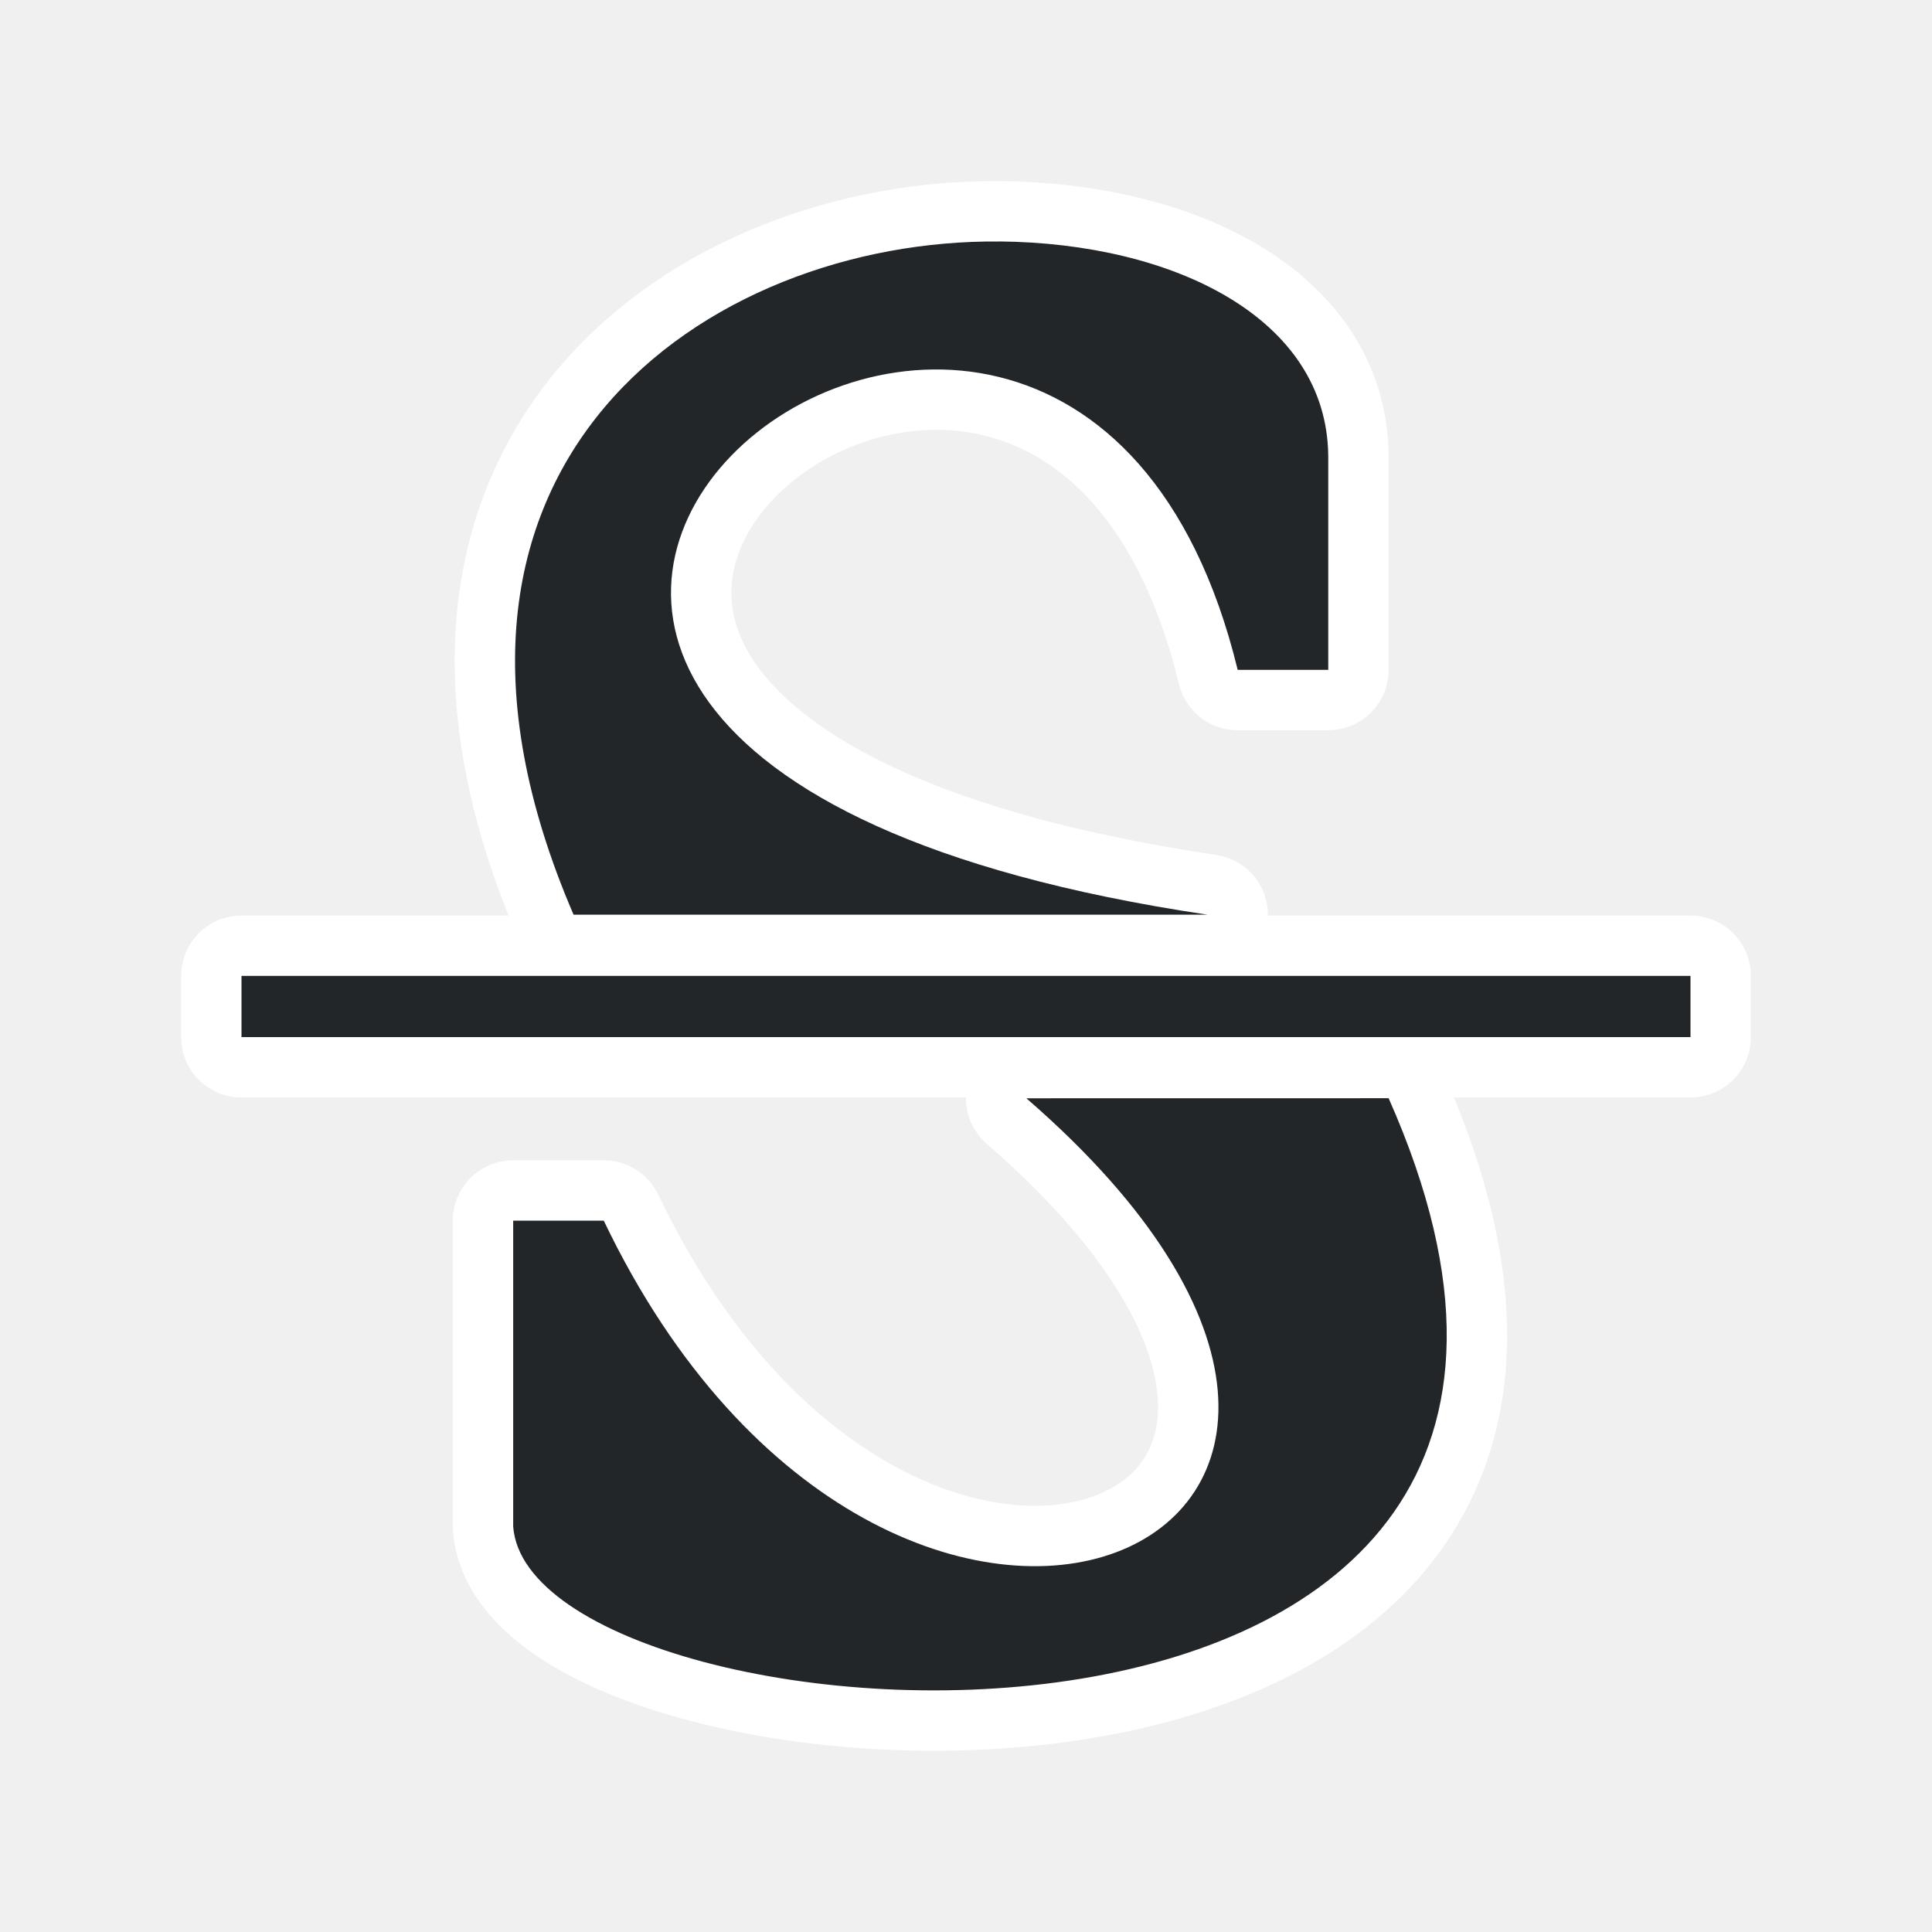
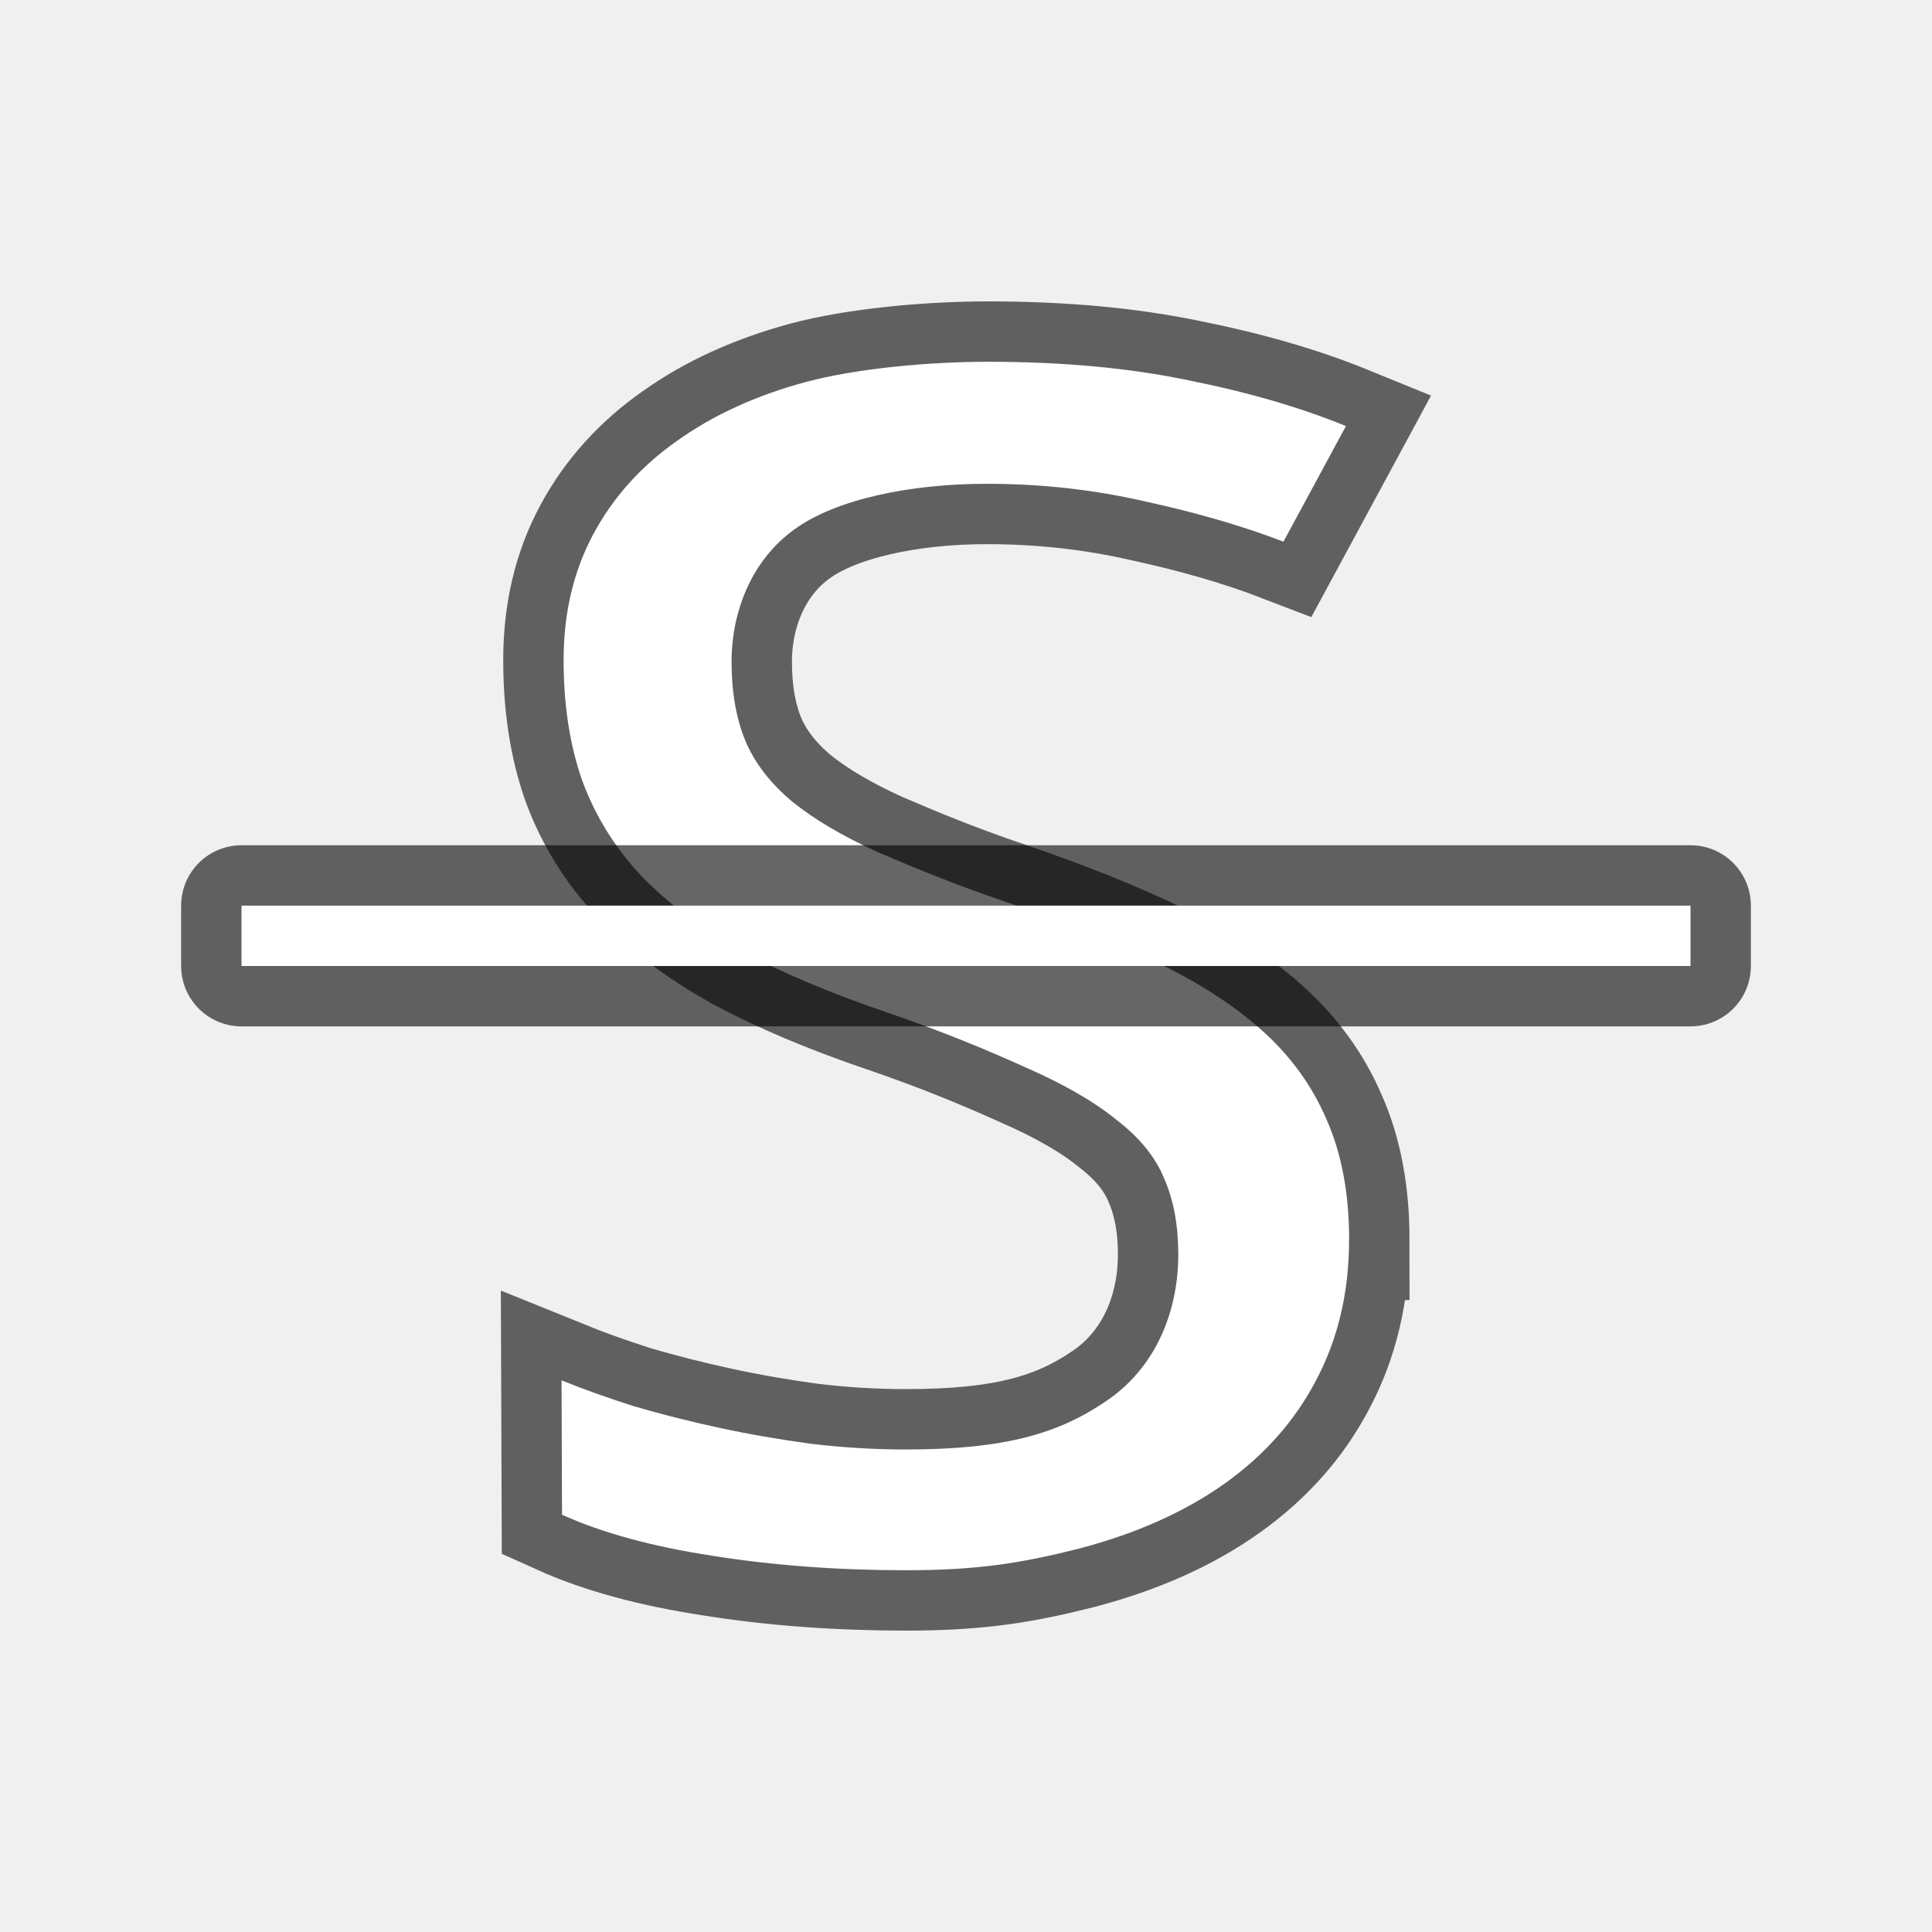
<svg xmlns="http://www.w3.org/2000/svg" viewBox="0 0 32 32" version="1.1" id="svg4">
  <defs id="defs8" />
-   <path style="fill:#ffffff;fill-opacity:1;stroke:#ffffff;stroke-width:2;stroke-miterlimit:4;stroke-dasharray:none;stroke-linejoin:round" id="path817" fill="#232629" d="m16.551 4c-4.817-.045-10.276 3.662-7.051 11.15h10.5c-18.765-2.793-2.438-16.126.5-4.055h1.5v-3.545c-.023-2.281-2.559-3.524-5.449-3.551zm-12.551 12.164v1.014h24v-1.014zm13 2.027c8.512 7.383-2.225 11.998-7 2.027h-1.5v5.068c.287 3.825 19.98 5.254 14.5-7.096z" />
-   <path d="m16.551 4c-4.817-.045-10.276 3.662-7.051 11.15h10.5c-18.765-2.793-2.438-16.126.5-4.055h1.5v-3.545c-.023-2.281-2.559-3.524-5.449-3.551zm-12.551 12.164v1.014h24v-1.014zm13 2.027c8.512 7.383-2.225 11.998-7 2.027h-1.5v5.068c.287 3.825 19.98 5.254 14.5-7.096z" fill="#232629" id="path2" style="fill:#232629;fill-opacity:1" />
+   <path d="m 22.345,20.534 c 0,0.861 -0.18,1.633 -0.541,2.317 -0.35,0.675 -0.855,1.247 -1.515,1.718 -0.66,0.47 -1.463,0.83 -2.411,1.079 -0.948,0.24 -1.68,0.36 -2.865,0.36 -1.144,0 -2.216,-0.08 -3.215,-0.24 -0.989,-0.151 -1.819,-0.377 -2.489,-0.679 l -0.008,-2.226 c 0.35,0.142 0.747,0.284 1.19,0.426 0.453,0.133 0.927,0.253 1.422,0.36 0.495,0.107 1.005,0.195 1.53,0.266 0.526,0.062 1.046,0.093 1.561,0.093 1.649,0 2.53,-0.266 3.314,-0.799 0.794,-0.533 1.198,-1.44 1.198,-2.434 0,-0.479 -0.077,-0.897 -0.232,-1.252 -0.144,-0.355 -0.407,-0.679 -0.788,-0.972 C 18.125,18.248 17.626,17.96 16.997,17.684 16.368,17.4 15.642,17.094 14.683,16.766 13.766,16.455 12.967,16.118 12.287,15.754 11.617,15.381 11.061,14.964 10.618,14.502 10.185,14.04 9.86,13.517 9.644,12.931 9.438,12.345 9.335,11.679 9.335,10.933 c 0,-0.781 0.165,-1.478 0.495,-2.091 0.33,-0.613 0.794,-1.127 1.391,-1.545 0.598,-0.426 1.309,-0.75 2.133,-0.972 0.835,-0.222 2.02,-0.333 3.019,-0.333 1.226,0 2.329,0.102 3.308,0.306 0.979,0.195 1.85,0.448 2.612,0.759 L 21.258,8.972 C 20.588,8.714 19.825,8.492 18.97,8.306 c -0.845,-0.195 -1.721,-0.293 -2.628,-0.293 -1.257,0 -2.499,0.253 -3.189,0.759 -0.69,0.497 -1.036,1.336 -1.036,2.188 0,0.506 0.077,0.945 0.232,1.318 0.155,0.364 0.412,0.697 0.773,0.999 0.361,0.293 0.835,0.573 1.422,0.839 0.598,0.257 1.263,0.533 2.128,0.826 0.938,0.32 1.757,0.648 2.458,0.985 0.711,0.337 1.304,0.719 1.778,1.145 0.474,0.426 0.83,0.919 1.067,1.478 0.247,0.559 0.371,1.221 0.371,1.984 z" id="path832" style="opacity:0.6;fill:#000000;stroke:#000000;stroke-width:2;stroke-miterlimit:4;stroke-dasharray:none;stroke-opacity:1" />
+   <path style="fill:#ffffff;stroke:none;stroke-width:0;stroke-miterlimit:4;stroke-dasharray:none;stroke-opacity:0.6" id="path9" d="m 22.345,20.534 c 0,0.861 -0.18,1.633 -0.541,2.317 -0.35,0.675 -0.855,1.247 -1.515,1.718 -0.66,0.47 -1.463,0.83 -2.411,1.079 -0.948,0.24 -1.68,0.36 -2.865,0.36 -1.144,0 -2.216,-0.08 -3.215,-0.24 -0.989,-0.151 -1.819,-0.377 -2.489,-0.679 l -0.008,-2.226 c 0.35,0.142 0.747,0.284 1.19,0.426 0.453,0.133 0.927,0.253 1.422,0.36 0.495,0.107 1.005,0.195 1.53,0.266 0.526,0.062 1.046,0.093 1.561,0.093 1.649,0 2.53,-0.266 3.314,-0.799 0.794,-0.533 1.198,-1.44 1.198,-2.434 0,-0.479 -0.077,-0.897 -0.232,-1.252 -0.144,-0.355 -0.407,-0.679 -0.788,-0.972 C 18.125,18.248 17.626,17.96 16.997,17.684 16.368,17.4 15.642,17.094 14.683,16.766 13.766,16.455 12.967,16.118 12.287,15.754 11.617,15.381 11.061,14.964 10.618,14.502 10.185,14.04 9.86,13.517 9.644,12.931 9.438,12.345 9.335,11.679 9.335,10.933 c 0,-0.781 0.165,-1.478 0.495,-2.091 0.33,-0.613 0.794,-1.127 1.391,-1.545 0.598,-0.426 1.309,-0.75 2.133,-0.972 0.835,-0.222 2.02,-0.333 3.019,-0.333 1.226,0 2.329,0.102 3.308,0.306 0.979,0.195 1.85,0.448 2.612,0.759 L 21.258,8.972 C 20.588,8.714 19.825,8.492 18.97,8.306 c -0.845,-0.195 -1.721,-0.293 -2.628,-0.293 -1.257,0 -2.499,0.253 -3.189,0.759 -0.69,0.497 -1.036,1.336 -1.036,2.188 0,0.506 0.077,0.945 0.232,1.318 0.155,0.364 0.412,0.697 0.773,0.999 0.361,0.293 0.835,0.573 1.422,0.839 0.598,0.257 1.263,0.533 2.128,0.826 0.938,0.32 1.757,0.648 2.458,0.985 0.711,0.337 1.304,0.719 1.778,1.145 0.474,0.426 0.83,0.919 1.067,1.478 0.247,0.559 0.371,1.221 0.371,1.984 z" />
+   <rect y="15" x="4" height="1" width="24" id="rect836" style="opacity:0.6;fill:#000000;fill-opacity:1;stroke:#000000;stroke-width:2;stroke-linejoin:round;stroke-miterlimit:4;stroke-dasharray:none;stroke-opacity:1" />
+   <rect style="opacity:1;fill:#ffffff;fill-opacity:1;stroke:none;stroke-width:2;stroke-linejoin:round;stroke-miterlimit:4;stroke-dasharray:none;stroke-opacity:1" id="rect834" width="24" height="1" x="4" y="15" />
</svg>
